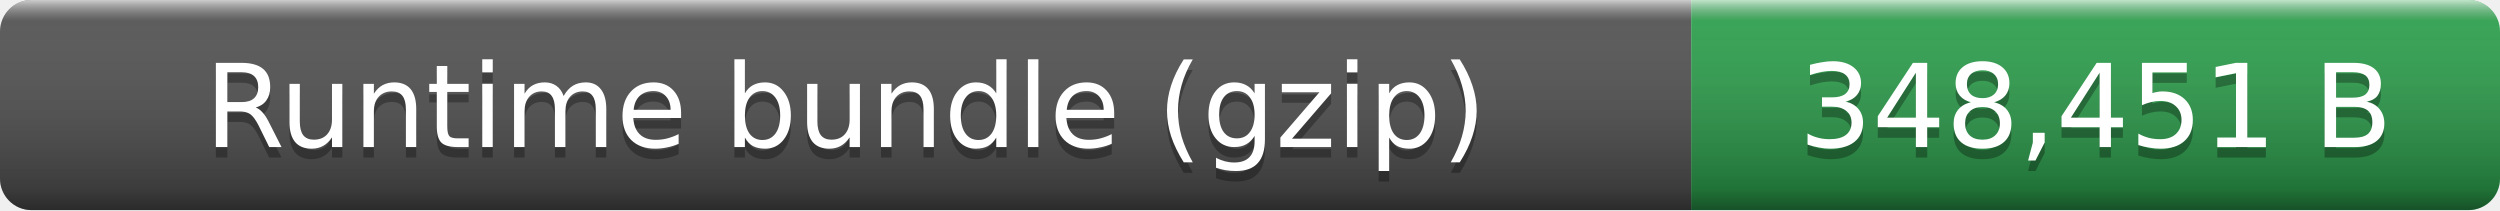
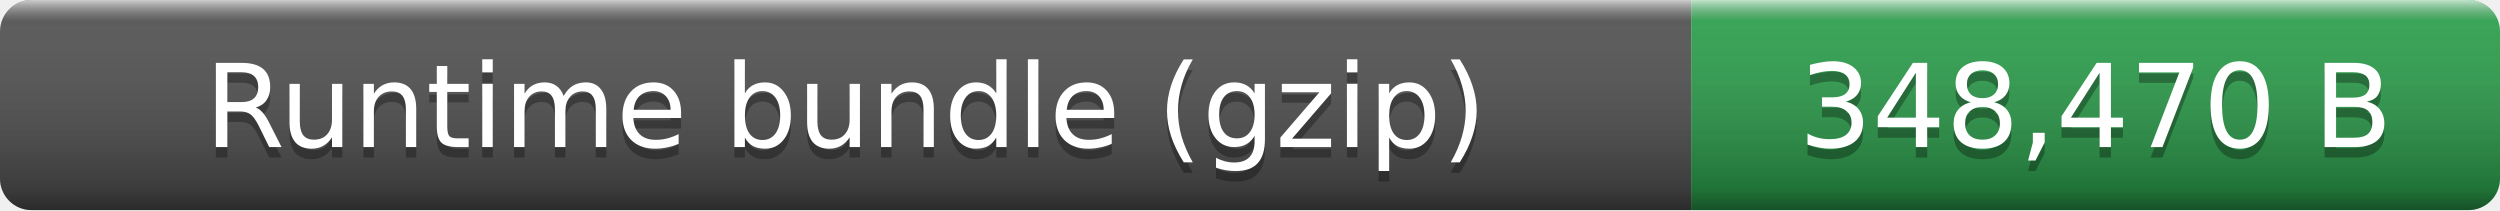
- <svg xmlns="http://www.w3.org/2000/svg" width="238" height="20" role="img" aria-label="Runtime bundle (gzip): 348,451 B">
+ <svg xmlns="http://www.w3.org/2000/svg" width="238" height="20" role="img" aria-label="Runtime bundle (gzip): 348,470 B">
  <linearGradient id="smooth" x2="0" y2="100%">
    <stop offset="0" stop-color="#fff" stop-opacity=".7" />
    <stop offset=".1" stop-color="#aaa" stop-opacity=".1" />
    <stop offset=".9" stop-opacity=".3" />
    <stop offset="1" stop-opacity=".5" />
  </linearGradient>
  <clipPath id="round">
    <rect width="238" height="20" rx="3" fill="#fff" />
  </clipPath>
  <g clip-path="url(#round)">
    <rect width="161" height="20" fill="#555" />
    <rect x="161" width="77" height="20" fill="#2ea44f" />
    <rect width="238" height="20" fill="url(#smooth)" />
  </g>
  <g fill="#fff" text-anchor="middle" font-family="Verdana,Geneva,DejaVu Sans,sans-serif" font-size="11">
    <text x="80.5" y="15" fill="#010101" fill-opacity=".3">Runtime bundle (gzip)</text>
    <text x="80.5" y="14">Runtime bundle (gzip)</text>
-     <text x="199.5" y="15" fill="#010101" fill-opacity=".3">348,451 B</text>
-     <text x="199.5" y="14">348,451 B</text>
+     <text x="199.5" y="15" fill="#010101" fill-opacity=".3">348,470 B</text>
+     <text x="199.5" y="14">348,470 B</text>
  </g>
</svg>
